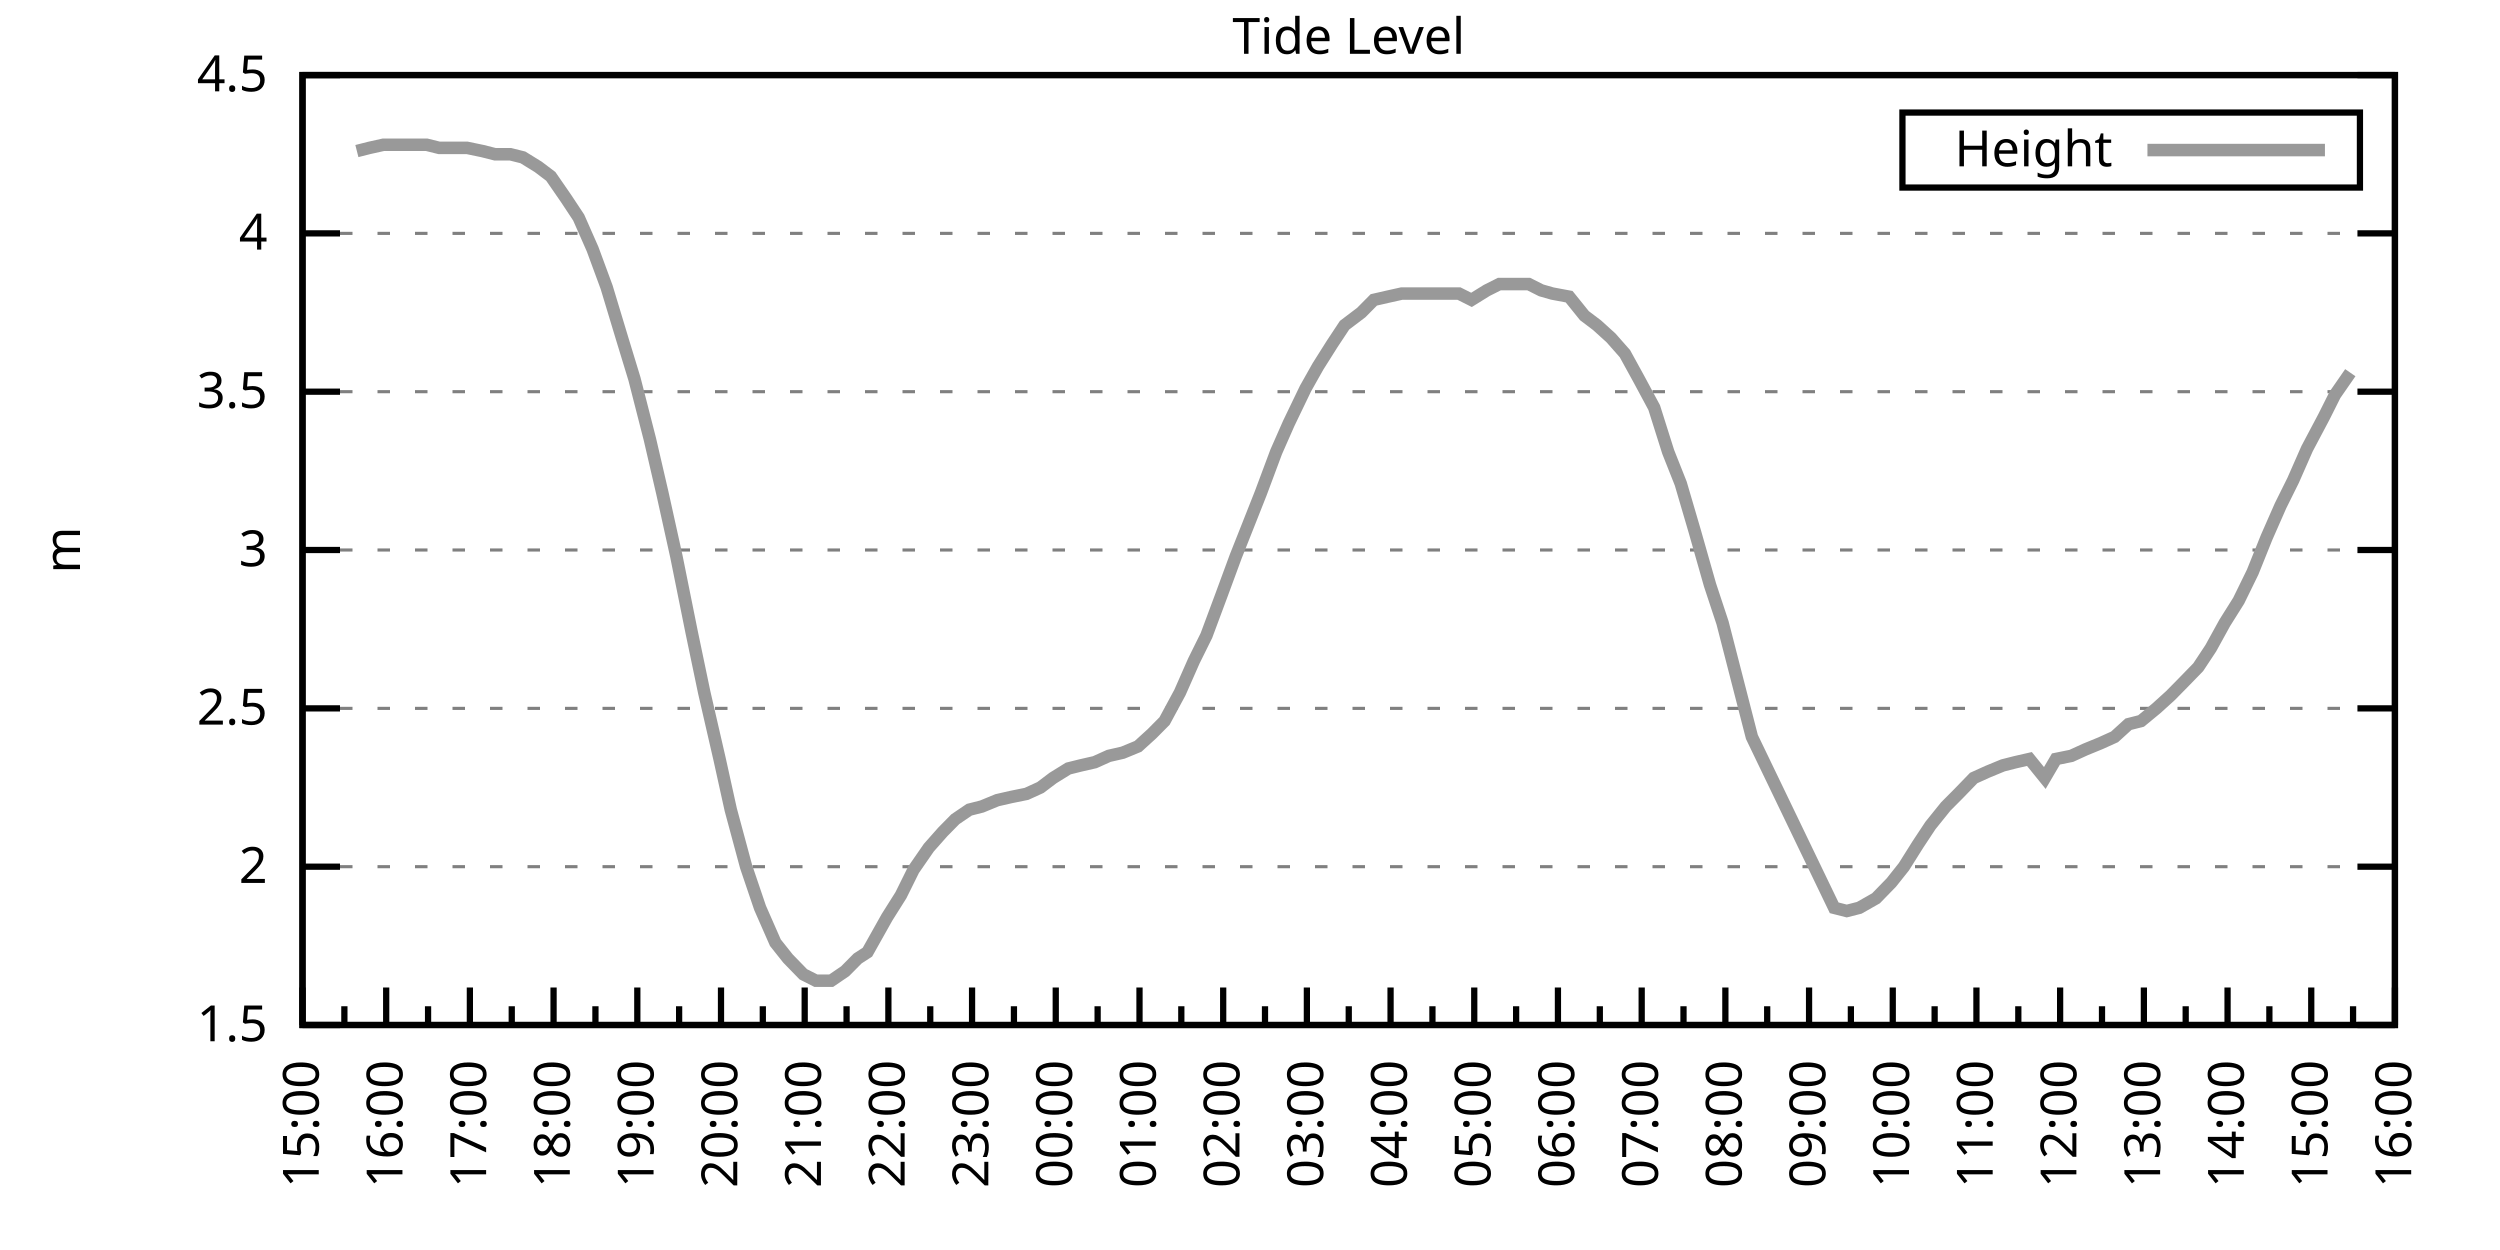
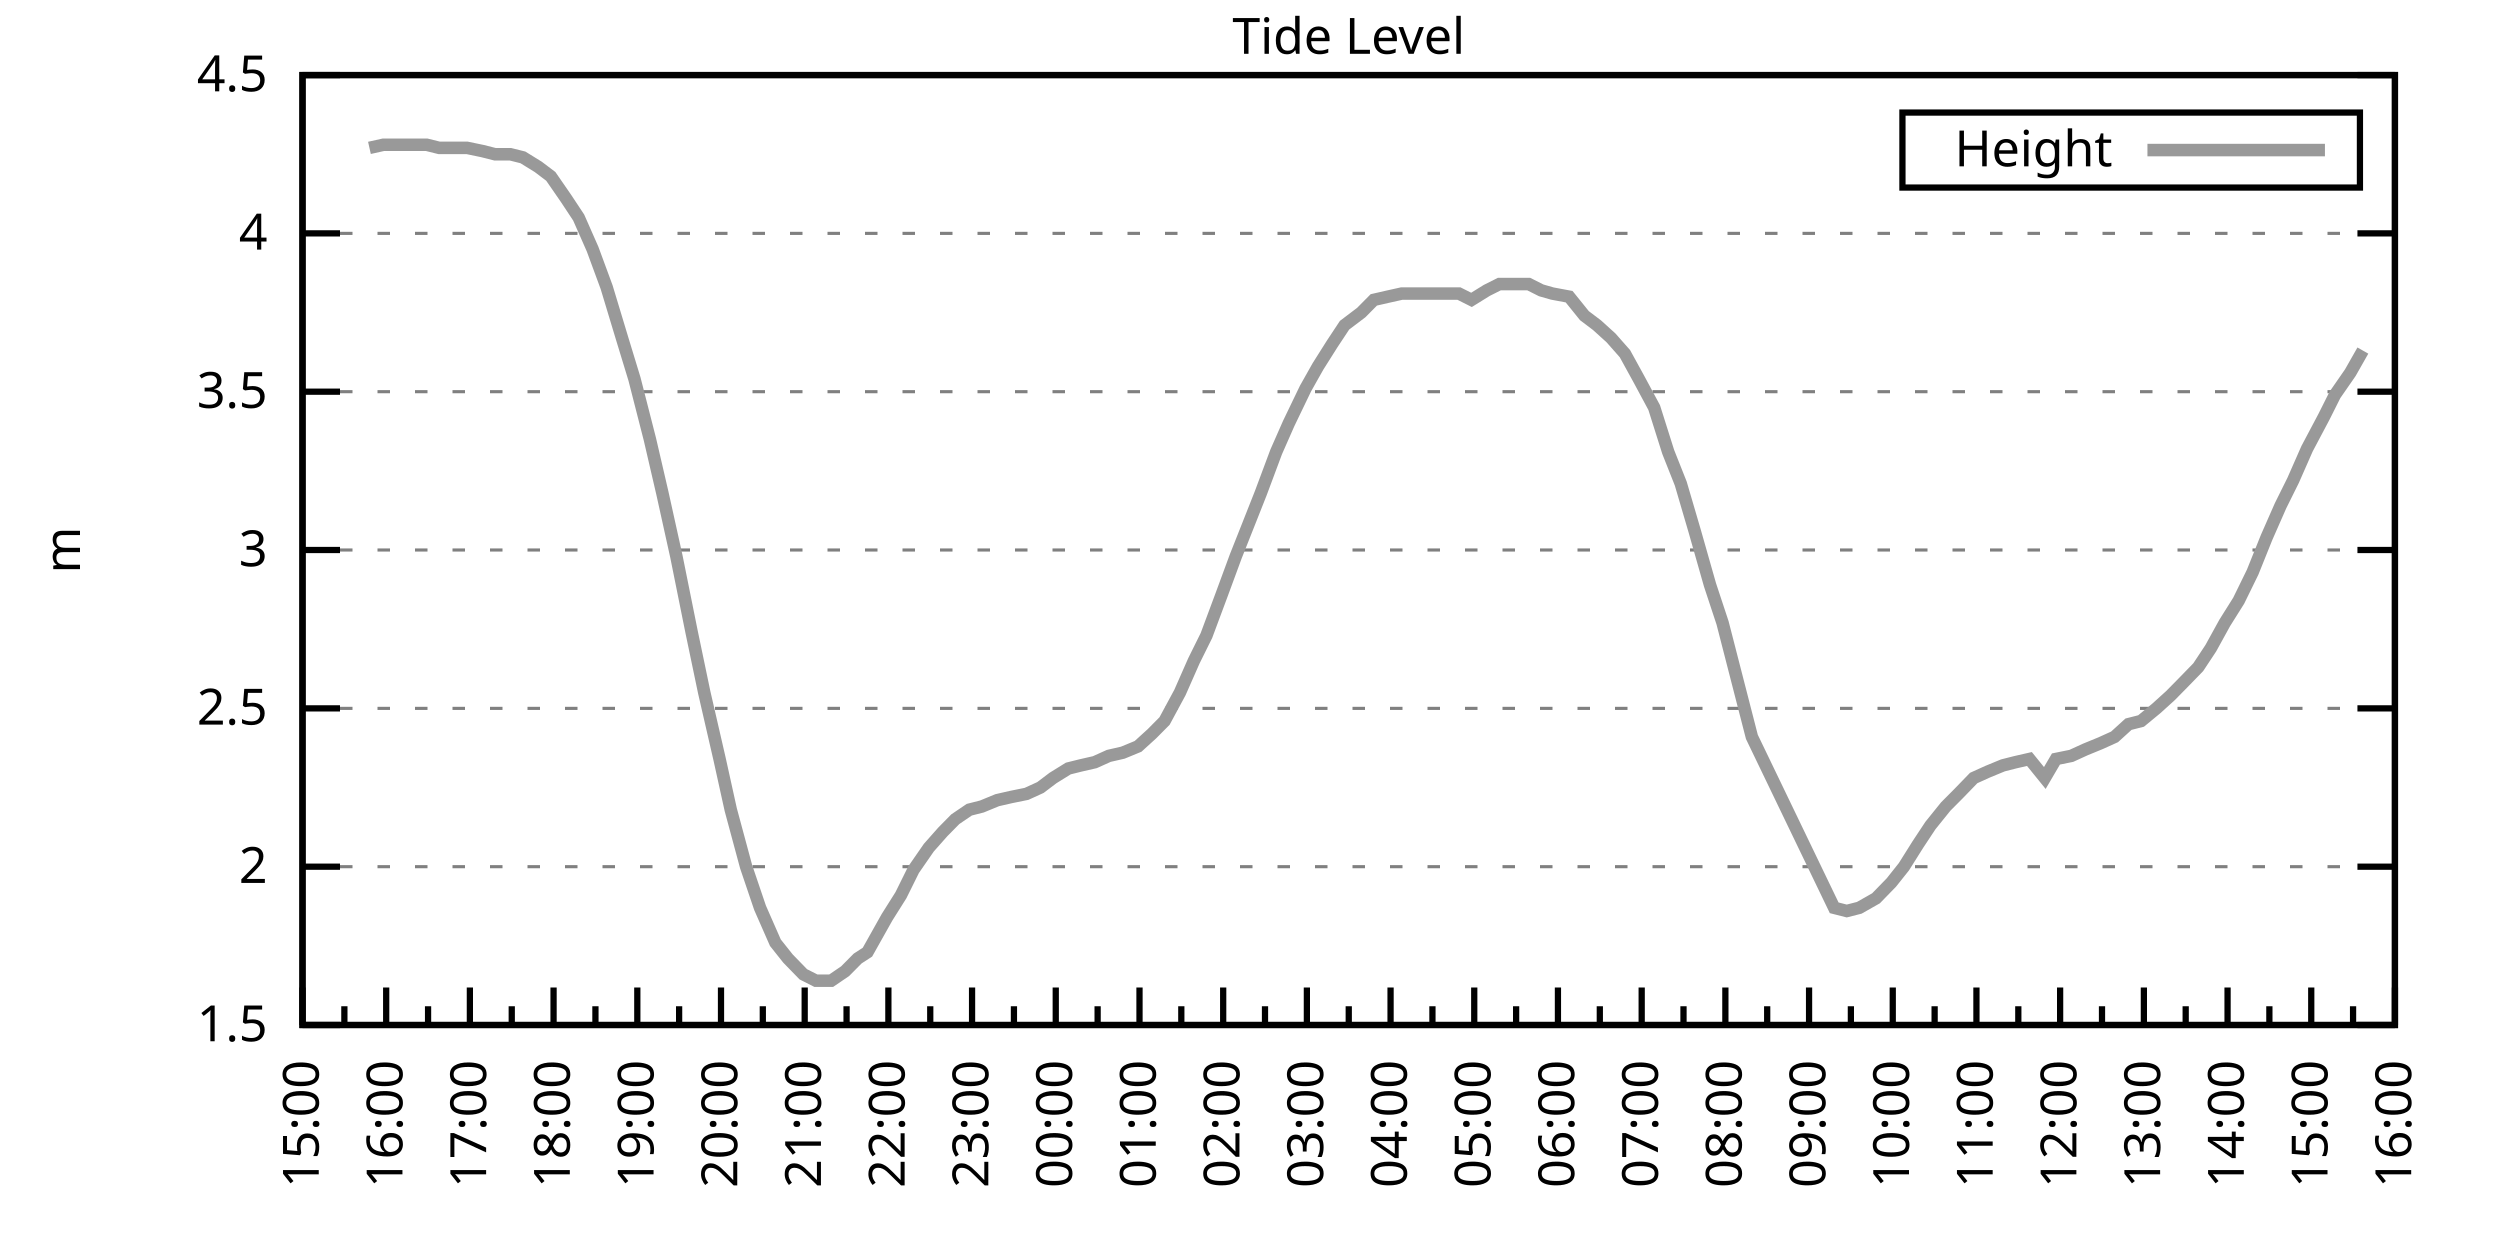
<svg xmlns="http://www.w3.org/2000/svg" xmlns:xlink="http://www.w3.org/1999/xlink" width="400" height="200" viewBox="0 0 400 200">
  <g id="gnuplot_canvas">
    <rect x="0" y="0" width="400" height="200" fill="none" />
    <defs>
      <circle id="gpDot" r="0.5" stroke-width="0.5" stroke="currentColor" />
      <path id="gpPt0" stroke-width="0.333" stroke="currentColor" d="M-1,0 h2 M0,-1 v2" />
      <path id="gpPt1" stroke-width="0.333" stroke="currentColor" d="M-1,-1 L1,1 M1,-1 L-1,1" />
      <path id="gpPt2" stroke-width="0.333" stroke="currentColor" d="M-1,0 L1,0 M0,-1 L0,1 M-1,-1 L1,1 M-1,1 L1,-1" />
      <rect id="gpPt3" stroke-width="0.333" stroke="currentColor" x="-1" y="-1" width="2" height="2" />
      <rect id="gpPt4" stroke-width="0.333" stroke="currentColor" fill="currentColor" x="-1" y="-1" width="2" height="2" />
      <circle id="gpPt5" stroke-width="0.333" stroke="currentColor" cx="0" cy="0" r="1" />
      <use xlink:href="#gpPt5" id="gpPt6" fill="currentColor" stroke="none" />
      <path id="gpPt7" stroke-width="0.333" stroke="currentColor" d="M0,-1.33 L-1.33,0.67 L1.33,0.67 z" />
      <use xlink:href="#gpPt7" id="gpPt8" fill="currentColor" stroke="none" />
      <use xlink:href="#gpPt7" id="gpPt9" stroke="currentColor" transform="rotate(180)" />
      <use xlink:href="#gpPt9" id="gpPt10" fill="currentColor" stroke="none" />
      <use xlink:href="#gpPt3" id="gpPt11" stroke="currentColor" transform="rotate(45)" />
      <use xlink:href="#gpPt11" id="gpPt12" fill="currentColor" stroke="none" />
      <path id="gpPt13" stroke-width="0.333" stroke="currentColor" d="M0,1.330 L1.265,0.411 L0.782,-1.067 L-0.782,-1.076 L-1.265,0.411 z" />
      <use xlink:href="#gpPt13" id="gpPt14" fill="currentColor" stroke="none" />
      <filter id="textbox" filterUnits="objectBoundingBox" x="0" y="0" height="1" width="1">
        <feFlood flood-color="white" flood-opacity="1" result="bgnd" />
        <feComposite in="SourceGraphic" in2="bgnd" operator="atop" />
      </filter>
      <filter id="greybox" filterUnits="objectBoundingBox" x="0" y="0" height="1" width="1">
        <feFlood flood-color="lightgrey" flood-opacity="1" result="grey" />
        <feComposite in="SourceGraphic" in2="grey" operator="atop" />
      </filter>
    </defs>
    <g fill="none" color="white" stroke="currentColor" stroke-width="1.00" stroke-linecap="butt" stroke-linejoin="miter">
</g>
    <g fill="none" color="black" stroke="currentColor" stroke-width="1.00" stroke-linecap="butt" stroke-linejoin="miter">
      <g stroke="none" shape-rendering="crispEdges">
        <polygon fill="rgb(255, 255, 255)" points="48.40,164.00 383.18,164.00 383.18,12.02 48.40,12.02 " />
      </g>
    </g>
    <g fill="none" color="black" stroke="currentColor" stroke-width="1.00" stroke-linecap="butt" stroke-linejoin="miter">
</g>
    <g fill="none" color="black" stroke="black" stroke-width="0.50" stroke-linecap="butt" stroke-linejoin="miter">
</g>
    <g fill="none" color="gray" stroke="currentColor" stroke-width="0.50" stroke-linecap="butt" stroke-linejoin="miter">
      <path stroke="gray" stroke-dasharray="2,4" class="gridline" d="M48.40,164.00 L383.19,164.00  " />
    </g>
    <g fill="none" color="gray" stroke="gray" stroke-width="1.00" stroke-linecap="butt" stroke-linejoin="miter">
</g>
    <g fill="none" color="black" stroke="currentColor" stroke-width="1.00" stroke-linecap="butt" stroke-linejoin="miter">
      <path stroke="black" d="M48.40,164.00 L54.40,164.00 M383.19,164.00 L377.19,164.00  " />
      <g transform="translate(42.80,166.60)" stroke="none" fill="black" font-family="Sans" font-size="8.00" text-anchor="end">
        <text>
          <tspan font-family="Sans"> 1.5</tspan>
        </text>
      </g>
    </g>
    <g fill="none" color="black" stroke="currentColor" stroke-width="1.00" stroke-linecap="butt" stroke-linejoin="miter">
</g>
    <g fill="none" color="black" stroke="black" stroke-width="0.50" stroke-linecap="butt" stroke-linejoin="miter">
</g>
    <g fill="none" color="gray" stroke="currentColor" stroke-width="0.50" stroke-linecap="butt" stroke-linejoin="miter">
      <path stroke="gray" stroke-dasharray="2,4" class="gridline" d="M48.40,138.67 L383.19,138.67  " />
    </g>
    <g fill="none" color="gray" stroke="gray" stroke-width="1.00" stroke-linecap="butt" stroke-linejoin="miter">
</g>
    <g fill="none" color="black" stroke="currentColor" stroke-width="1.00" stroke-linecap="butt" stroke-linejoin="miter">
      <path stroke="black" d="M48.40,138.67 L54.40,138.67 M383.19,138.67 L377.19,138.67  " />
      <g transform="translate(42.80,141.27)" stroke="none" fill="black" font-family="Sans" font-size="8.00" text-anchor="end">
        <text>
          <tspan font-family="Sans"> 2</tspan>
        </text>
      </g>
    </g>
    <g fill="none" color="black" stroke="currentColor" stroke-width="1.00" stroke-linecap="butt" stroke-linejoin="miter">
</g>
    <g fill="none" color="black" stroke="black" stroke-width="0.50" stroke-linecap="butt" stroke-linejoin="miter">
</g>
    <g fill="none" color="gray" stroke="currentColor" stroke-width="0.50" stroke-linecap="butt" stroke-linejoin="miter">
      <path stroke="gray" stroke-dasharray="2,4" class="gridline" d="M48.40,113.34 L383.19,113.34  " />
    </g>
    <g fill="none" color="gray" stroke="gray" stroke-width="1.00" stroke-linecap="butt" stroke-linejoin="miter">
</g>
    <g fill="none" color="black" stroke="currentColor" stroke-width="1.00" stroke-linecap="butt" stroke-linejoin="miter">
      <path stroke="black" d="M48.40,113.34 L54.40,113.34 M383.19,113.34 L377.19,113.34  " />
      <g transform="translate(42.80,115.94)" stroke="none" fill="black" font-family="Sans" font-size="8.00" text-anchor="end">
        <text>
          <tspan font-family="Sans"> 2.5</tspan>
        </text>
      </g>
    </g>
    <g fill="none" color="black" stroke="currentColor" stroke-width="1.00" stroke-linecap="butt" stroke-linejoin="miter">
</g>
    <g fill="none" color="black" stroke="black" stroke-width="0.50" stroke-linecap="butt" stroke-linejoin="miter">
</g>
    <g fill="none" color="gray" stroke="currentColor" stroke-width="0.50" stroke-linecap="butt" stroke-linejoin="miter">
      <path stroke="gray" stroke-dasharray="2,4" class="gridline" d="M48.40,88.00 L383.19,88.00  " />
    </g>
    <g fill="none" color="gray" stroke="gray" stroke-width="1.00" stroke-linecap="butt" stroke-linejoin="miter">
</g>
    <g fill="none" color="black" stroke="currentColor" stroke-width="1.00" stroke-linecap="butt" stroke-linejoin="miter">
      <path stroke="black" d="M48.40,88.00 L54.40,88.00 M383.19,88.00 L377.19,88.00  " />
      <g transform="translate(42.80,90.60)" stroke="none" fill="black" font-family="Sans" font-size="8.00" text-anchor="end">
        <text>
          <tspan font-family="Sans"> 3</tspan>
        </text>
      </g>
    </g>
    <g fill="none" color="black" stroke="currentColor" stroke-width="1.00" stroke-linecap="butt" stroke-linejoin="miter">
</g>
    <g fill="none" color="black" stroke="black" stroke-width="0.50" stroke-linecap="butt" stroke-linejoin="miter">
</g>
    <g fill="none" color="gray" stroke="currentColor" stroke-width="0.50" stroke-linecap="butt" stroke-linejoin="miter">
      <path stroke="gray" stroke-dasharray="2,4" class="gridline" d="M48.40,62.67 L383.19,62.67  " />
    </g>
    <g fill="none" color="gray" stroke="gray" stroke-width="1.00" stroke-linecap="butt" stroke-linejoin="miter">
</g>
    <g fill="none" color="black" stroke="currentColor" stroke-width="1.00" stroke-linecap="butt" stroke-linejoin="miter">
      <path stroke="black" d="M48.40,62.67 L54.40,62.67 M383.19,62.67 L377.19,62.67  " />
      <g transform="translate(42.80,65.27)" stroke="none" fill="black" font-family="Sans" font-size="8.00" text-anchor="end">
        <text>
          <tspan font-family="Sans"> 3.5</tspan>
        </text>
      </g>
    </g>
    <g fill="none" color="black" stroke="currentColor" stroke-width="1.00" stroke-linecap="butt" stroke-linejoin="miter">
</g>
    <g fill="none" color="black" stroke="black" stroke-width="0.50" stroke-linecap="butt" stroke-linejoin="miter">
</g>
    <g fill="none" color="gray" stroke="currentColor" stroke-width="0.50" stroke-linecap="butt" stroke-linejoin="miter">
      <path stroke="gray" stroke-dasharray="2,4" class="gridline" d="M48.40,37.34 L383.19,37.34  " />
    </g>
    <g fill="none" color="gray" stroke="gray" stroke-width="1.00" stroke-linecap="butt" stroke-linejoin="miter">
</g>
    <g fill="none" color="black" stroke="currentColor" stroke-width="1.00" stroke-linecap="butt" stroke-linejoin="miter">
      <path stroke="black" d="M48.40,37.34 L54.40,37.34 M383.19,37.34 L377.19,37.34  " />
      <g transform="translate(42.80,39.94)" stroke="none" fill="black" font-family="Sans" font-size="8.00" text-anchor="end">
        <text>
          <tspan font-family="Sans"> 4</tspan>
        </text>
      </g>
    </g>
    <g fill="none" color="black" stroke="currentColor" stroke-width="1.00" stroke-linecap="butt" stroke-linejoin="miter">
</g>
    <g fill="none" color="black" stroke="black" stroke-width="0.50" stroke-linecap="butt" stroke-linejoin="miter">
</g>
    <g fill="none" color="gray" stroke="currentColor" stroke-width="0.50" stroke-linecap="butt" stroke-linejoin="miter">
      <path stroke="gray" stroke-dasharray="2,4" class="gridline" d="M48.40,12.01 L383.19,12.01  " />
    </g>
    <g fill="none" color="gray" stroke="gray" stroke-width="1.00" stroke-linecap="butt" stroke-linejoin="miter">
</g>
    <g fill="none" color="black" stroke="currentColor" stroke-width="1.00" stroke-linecap="butt" stroke-linejoin="miter">
      <path stroke="black" d="M48.40,12.01 L54.40,12.01 M383.19,12.01 L377.19,12.01  " />
      <g transform="translate(42.80,14.61)" stroke="none" fill="black" font-family="Sans" font-size="8.00" text-anchor="end">
        <text>
          <tspan font-family="Sans"> 4.5</tspan>
        </text>
      </g>
    </g>
    <g fill="none" color="black" stroke="currentColor" stroke-width="1.00" stroke-linecap="butt" stroke-linejoin="miter">
      <path stroke="black" d="M48.40,164.00 L48.40,158.00  " />
      <g transform="translate(51.00,169.60) rotate(270)" stroke="none" fill="black" font-family="Sans" font-size="8.00" text-anchor="end">
        <text>
          <tspan font-family="Sans">15:00</tspan>
        </text>
      </g>
    </g>
    <g fill="none" color="black" stroke="currentColor" stroke-width="1.00" stroke-linecap="butt" stroke-linejoin="miter">
      <path stroke="black" d="M55.10,164.00 L55.10,161.00 M61.79,164.00 L61.79,158.00  " />
      <g transform="translate(64.39,169.60) rotate(270)" stroke="none" fill="black" font-family="Sans" font-size="8.00" text-anchor="end">
        <text>
          <tspan font-family="Sans">16:00</tspan>
        </text>
      </g>
    </g>
    <g fill="none" color="black" stroke="currentColor" stroke-width="1.00" stroke-linecap="butt" stroke-linejoin="miter">
      <path stroke="black" d="M68.49,164.00 L68.49,161.00 M75.18,164.00 L75.18,158.00  " />
      <g transform="translate(77.78,169.60) rotate(270)" stroke="none" fill="black" font-family="Sans" font-size="8.00" text-anchor="end">
        <text>
          <tspan font-family="Sans">17:00</tspan>
        </text>
      </g>
    </g>
    <g fill="none" color="black" stroke="currentColor" stroke-width="1.00" stroke-linecap="butt" stroke-linejoin="miter">
      <path stroke="black" d="M81.88,164.00 L81.88,161.00 M88.57,164.00 L88.57,158.00  " />
      <g transform="translate(91.17,169.60) rotate(270)" stroke="none" fill="black" font-family="Sans" font-size="8.00" text-anchor="end">
        <text>
          <tspan font-family="Sans">18:00</tspan>
        </text>
      </g>
    </g>
    <g fill="none" color="black" stroke="currentColor" stroke-width="1.00" stroke-linecap="butt" stroke-linejoin="miter">
      <path stroke="black" d="M95.27,164.00 L95.27,161.00 M101.97,164.00 L101.97,158.00  " />
      <g transform="translate(104.57,169.60) rotate(270)" stroke="none" fill="black" font-family="Sans" font-size="8.00" text-anchor="end">
        <text>
          <tspan font-family="Sans">19:00</tspan>
        </text>
      </g>
    </g>
    <g fill="none" color="black" stroke="currentColor" stroke-width="1.00" stroke-linecap="butt" stroke-linejoin="miter">
      <path stroke="black" d="M108.66,164.00 L108.66,161.00 M115.36,164.00 L115.36,158.00  " />
      <g transform="translate(117.96,169.60) rotate(270)" stroke="none" fill="black" font-family="Sans" font-size="8.00" text-anchor="end">
        <text>
          <tspan font-family="Sans">20:00</tspan>
        </text>
      </g>
    </g>
    <g fill="none" color="black" stroke="currentColor" stroke-width="1.00" stroke-linecap="butt" stroke-linejoin="miter">
      <path stroke="black" d="M122.05,164.00 L122.05,161.00 M128.75,164.00 L128.75,158.00  " />
      <g transform="translate(131.35,169.60) rotate(270)" stroke="none" fill="black" font-family="Sans" font-size="8.00" text-anchor="end">
        <text>
          <tspan font-family="Sans">21:00</tspan>
        </text>
      </g>
    </g>
    <g fill="none" color="black" stroke="currentColor" stroke-width="1.00" stroke-linecap="butt" stroke-linejoin="miter">
      <path stroke="black" d="M135.45,164.00 L135.45,161.00 M142.14,164.00 L142.14,158.00  " />
      <g transform="translate(144.74,169.60) rotate(270)" stroke="none" fill="black" font-family="Sans" font-size="8.00" text-anchor="end">
        <text>
          <tspan font-family="Sans">22:00</tspan>
        </text>
      </g>
    </g>
    <g fill="none" color="black" stroke="currentColor" stroke-width="1.00" stroke-linecap="butt" stroke-linejoin="miter">
      <path stroke="black" d="M148.84,164.00 L148.84,161.00 M155.53,164.00 L155.53,158.00  " />
      <g transform="translate(158.13,169.60) rotate(270)" stroke="none" fill="black" font-family="Sans" font-size="8.00" text-anchor="end">
        <text>
          <tspan font-family="Sans">23:00</tspan>
        </text>
      </g>
    </g>
    <g fill="none" color="black" stroke="currentColor" stroke-width="1.00" stroke-linecap="butt" stroke-linejoin="miter">
      <path stroke="black" d="M162.23,164.00 L162.23,161.00 M168.92,164.00 L168.92,158.00  " />
      <g transform="translate(171.52,169.60) rotate(270)" stroke="none" fill="black" font-family="Sans" font-size="8.00" text-anchor="end">
        <text>
          <tspan font-family="Sans">00:00</tspan>
        </text>
      </g>
    </g>
    <g fill="none" color="black" stroke="currentColor" stroke-width="1.00" stroke-linecap="butt" stroke-linejoin="miter">
      <path stroke="black" d="M175.62,164.00 L175.62,161.00 M182.32,164.00 L182.32,158.00  " />
      <g transform="translate(184.92,169.60) rotate(270)" stroke="none" fill="black" font-family="Sans" font-size="8.00" text-anchor="end">
        <text>
          <tspan font-family="Sans">01:00</tspan>
        </text>
      </g>
    </g>
    <g fill="none" color="black" stroke="currentColor" stroke-width="1.00" stroke-linecap="butt" stroke-linejoin="miter">
      <path stroke="black" d="M189.01,164.00 L189.01,161.00 M195.71,164.00 L195.71,158.00  " />
      <g transform="translate(198.31,169.60) rotate(270)" stroke="none" fill="black" font-family="Sans" font-size="8.00" text-anchor="end">
        <text>
          <tspan font-family="Sans">02:00</tspan>
        </text>
      </g>
    </g>
    <g fill="none" color="black" stroke="currentColor" stroke-width="1.00" stroke-linecap="butt" stroke-linejoin="miter">
      <path stroke="black" d="M202.40,164.00 L202.40,161.00 M209.10,164.00 L209.10,158.00  " />
      <g transform="translate(211.70,169.60) rotate(270)" stroke="none" fill="black" font-family="Sans" font-size="8.00" text-anchor="end">
        <text>
          <tspan font-family="Sans">03:00</tspan>
        </text>
      </g>
    </g>
    <g fill="none" color="black" stroke="currentColor" stroke-width="1.00" stroke-linecap="butt" stroke-linejoin="miter">
      <path stroke="black" d="M215.80,164.00 L215.80,161.00 M222.49,164.00 L222.49,158.00  " />
      <g transform="translate(225.09,169.60) rotate(270)" stroke="none" fill="black" font-family="Sans" font-size="8.00" text-anchor="end">
        <text>
          <tspan font-family="Sans">04:00</tspan>
        </text>
      </g>
    </g>
    <g fill="none" color="black" stroke="currentColor" stroke-width="1.00" stroke-linecap="butt" stroke-linejoin="miter">
      <path stroke="black" d="M229.19,164.00 L229.19,161.00 M235.88,164.00 L235.88,158.00  " />
      <g transform="translate(238.48,169.60) rotate(270)" stroke="none" fill="black" font-family="Sans" font-size="8.00" text-anchor="end">
        <text>
          <tspan font-family="Sans">05:00</tspan>
        </text>
      </g>
    </g>
    <g fill="none" color="black" stroke="currentColor" stroke-width="1.00" stroke-linecap="butt" stroke-linejoin="miter">
      <path stroke="black" d="M242.58,164.00 L242.58,161.00 M249.27,164.00 L249.27,158.00  " />
      <g transform="translate(251.87,169.60) rotate(270)" stroke="none" fill="black" font-family="Sans" font-size="8.00" text-anchor="end">
        <text>
          <tspan font-family="Sans">06:00</tspan>
        </text>
      </g>
    </g>
    <g fill="none" color="black" stroke="currentColor" stroke-width="1.00" stroke-linecap="butt" stroke-linejoin="miter">
      <path stroke="black" d="M255.97,164.00 L255.97,161.00 M262.67,164.00 L262.67,158.00  " />
      <g transform="translate(265.27,169.60) rotate(270)" stroke="none" fill="black" font-family="Sans" font-size="8.00" text-anchor="end">
        <text>
          <tspan font-family="Sans">07:00</tspan>
        </text>
      </g>
    </g>
    <g fill="none" color="black" stroke="currentColor" stroke-width="1.00" stroke-linecap="butt" stroke-linejoin="miter">
      <path stroke="black" d="M269.36,164.00 L269.36,161.00 M276.06,164.00 L276.06,158.00  " />
      <g transform="translate(278.66,169.60) rotate(270)" stroke="none" fill="black" font-family="Sans" font-size="8.00" text-anchor="end">
        <text>
          <tspan font-family="Sans">08:00</tspan>
        </text>
      </g>
    </g>
    <g fill="none" color="black" stroke="currentColor" stroke-width="1.00" stroke-linecap="butt" stroke-linejoin="miter">
      <path stroke="black" d="M282.75,164.00 L282.75,161.00 M289.45,164.00 L289.45,158.00  " />
      <g transform="translate(292.05,169.60) rotate(270)" stroke="none" fill="black" font-family="Sans" font-size="8.00" text-anchor="end">
        <text>
          <tspan font-family="Sans">09:00</tspan>
        </text>
      </g>
    </g>
    <g fill="none" color="black" stroke="currentColor" stroke-width="1.00" stroke-linecap="butt" stroke-linejoin="miter">
      <path stroke="black" d="M296.14,164.00 L296.14,161.00 M302.84,164.00 L302.84,158.00  " />
      <g transform="translate(305.44,169.60) rotate(270)" stroke="none" fill="black" font-family="Sans" font-size="8.00" text-anchor="end">
        <text>
          <tspan font-family="Sans">10:00</tspan>
        </text>
      </g>
    </g>
    <g fill="none" color="black" stroke="currentColor" stroke-width="1.00" stroke-linecap="butt" stroke-linejoin="miter">
      <path stroke="black" d="M309.54,164.00 L309.54,161.00 M316.23,164.00 L316.23,158.00  " />
      <g transform="translate(318.83,169.60) rotate(270)" stroke="none" fill="black" font-family="Sans" font-size="8.00" text-anchor="end">
        <text>
          <tspan font-family="Sans">11:00</tspan>
        </text>
      </g>
    </g>
    <g fill="none" color="black" stroke="currentColor" stroke-width="1.00" stroke-linecap="butt" stroke-linejoin="miter">
      <path stroke="black" d="M322.93,164.00 L322.93,161.00 M329.62,164.00 L329.62,158.00  " />
      <g transform="translate(332.22,169.60) rotate(270)" stroke="none" fill="black" font-family="Sans" font-size="8.00" text-anchor="end">
        <text>
          <tspan font-family="Sans">12:00</tspan>
        </text>
      </g>
    </g>
    <g fill="none" color="black" stroke="currentColor" stroke-width="1.00" stroke-linecap="butt" stroke-linejoin="miter">
      <path stroke="black" d="M336.32,164.00 L336.32,161.00 M343.02,164.00 L343.02,158.00  " />
      <g transform="translate(345.62,169.60) rotate(270)" stroke="none" fill="black" font-family="Sans" font-size="8.00" text-anchor="end">
        <text>
          <tspan font-family="Sans">13:00</tspan>
        </text>
      </g>
    </g>
    <g fill="none" color="black" stroke="currentColor" stroke-width="1.00" stroke-linecap="butt" stroke-linejoin="miter">
      <path stroke="black" d="M349.71,164.00 L349.71,161.00 M356.41,164.00 L356.41,158.00  " />
      <g transform="translate(359.01,169.60) rotate(270)" stroke="none" fill="black" font-family="Sans" font-size="8.00" text-anchor="end">
        <text>
          <tspan font-family="Sans">14:00</tspan>
        </text>
      </g>
    </g>
    <g fill="none" color="black" stroke="currentColor" stroke-width="1.00" stroke-linecap="butt" stroke-linejoin="miter">
      <path stroke="black" d="M363.10,164.00 L363.10,161.00 M369.80,164.00 L369.80,158.00  " />
      <g transform="translate(372.40,169.60) rotate(270)" stroke="none" fill="black" font-family="Sans" font-size="8.00" text-anchor="end">
        <text>
          <tspan font-family="Sans">15:00</tspan>
        </text>
      </g>
    </g>
    <g fill="none" color="black" stroke="currentColor" stroke-width="1.00" stroke-linecap="butt" stroke-linejoin="miter">
      <path stroke="black" d="M376.49,164.00 L376.49,161.00 M383.19,164.00 L383.19,158.00  " />
      <g transform="translate(385.79,169.60) rotate(270)" stroke="none" fill="black" font-family="Sans" font-size="8.00" text-anchor="end">
        <text>
          <tspan font-family="Sans">16:00</tspan>
        </text>
      </g>
    </g>
    <g fill="none" color="black" stroke="currentColor" stroke-width="1.00" stroke-linecap="butt" stroke-linejoin="miter">
</g>
    <g fill="none" color="black" stroke="currentColor" stroke-width="1.00" stroke-linecap="butt" stroke-linejoin="miter">
      <path stroke="black" d="M48.40,12.01 L48.40,164.00 L383.19,164.00 L383.19,12.01 L48.40,12.01 Z  " />
    </g>
    <g fill="none" color="black" stroke="currentColor" stroke-width="1.00" stroke-linecap="butt" stroke-linejoin="miter">
      <g transform="translate(12.80,88.01) rotate(270)" stroke="none" fill="black" font-family="Sans" font-size="8.00" text-anchor="middle">
        <text>
          <tspan font-family="Sans">m</tspan>
        </text>
      </g>
    </g>
    <g fill="none" color="black" stroke="currentColor" stroke-width="1.00" stroke-linecap="butt" stroke-linejoin="miter">
</g>
    <g fill="none" color="black" stroke="currentColor" stroke-width="1.00" stroke-linecap="butt" stroke-linejoin="miter">
      <path stroke="black" d="M304.39,30.01 L304.39,18.01 L377.59,18.01 L377.59,30.01 L304.39,30.01 Z  " />
    </g>
    <g id="Tide_level_plot_1">
      <g fill="none" color="white" stroke="black" stroke-width="2.00" stroke-linecap="butt" stroke-linejoin="miter">
</g>
      <g fill="none" color="black" stroke="currentColor" stroke-width="2.00" stroke-linecap="butt" stroke-linejoin="miter">
        <g transform="translate(337.99,26.61)" stroke="none" fill="black" font-family="Sans" font-size="8.00" text-anchor="end">
          <text>
            <tspan font-family="Sans">Height</tspan>
          </text>
        </g>
      </g>
      <g fill="none" color="black" stroke="currentColor" stroke-width="2.00" stroke-linecap="butt" stroke-linejoin="miter">
-         <path stroke="rgb(153, 153, 153)" d="M343.59,24.01 L371.99,24.01 M57.10,24.17 L59.11,23.66 L61.35,23.16 L63.58,23.16 L65.81,23.16 L68.26,23.16   L70.27,23.66 L72.73,23.66 L74.74,23.66 L77.19,24.17 L79.20,24.68 L81.66,24.68 L83.66,25.18 L86.12,26.70   L88.13,28.22 L90.58,31.77 L92.59,34.81 L94.82,39.87 L97.06,45.95 L99.51,54.06 L101.52,60.65 L103.98,70.27   L105.98,78.89 L108.22,89.02 L110.67,101.18 L112.68,110.80 L115.13,121.44 L116.92,129.55 L119.38,138.67 L121.61,145.25   L124.06,150.83 L126.07,153.36 L128.53,155.89 L130.54,156.91 L132.99,156.91 L135.22,155.39 L137.23,153.36 L138.79,152.35   L141.92,146.77 L144.15,143.23 L146.16,139.17 L148.61,135.63 L150.85,133.10 L152.85,131.07 L155.09,129.55 L157.10,129.04   L159.55,128.03 L161.78,127.52 L164.24,127.02 L166.47,126.00 L168.48,124.48 L170.93,122.96 L172.94,122.46 L175.17,121.95   L177.41,120.94 L179.64,120.43 L182.09,119.42 L184.32,117.39 L186.33,115.36 L188.79,110.80 L191.02,105.74 L193.03,101.68   L195.48,95.10 L197.72,89.02 L199.73,83.95 L201.73,78.89 L204.19,72.30 L206.20,67.74 L208.88,62.17 L210.88,58.62   L213.12,55.07 L215.13,52.03 L217.80,50.01 L219.81,47.98 L222.04,47.47 L224.28,46.97 L226.51,46.97 L228.74,46.97   L231.20,46.97 L233.43,46.97 L235.44,47.98 L237.89,46.46 L239.90,45.45 L242.13,45.45 L244.59,45.45 L246.60,46.46   L248.38,46.97 L251.06,47.47 L253.51,50.51 L255.52,52.03 L257.76,54.06 L259.99,56.59 L262.22,60.65 L264.67,65.21   L266.91,72.30 L268.92,77.37 L271.15,84.97 L273.60,93.58 L275.61,99.66 L280.30,117.90 L293.47,145.25 L295.48,145.76   L297.48,145.25 L300.16,143.73 L302.62,141.20 L304.63,138.67 L306.86,135.12 L308.87,132.08 L311.32,129.04 L313.33,127.02   L315.79,124.48 L318.02,123.47 L320.47,122.46 L322.48,121.95 L324.71,121.44 L327.17,124.48 L328.95,121.44 L331.41,120.94   L333.64,119.92 L336.10,118.91 L338.33,117.90 L340.56,115.87 L342.57,115.36 L345.02,113.34 L347.26,111.31 L349.26,109.28   L351.72,106.75 L353.73,103.71 L355.96,99.66 L358.19,96.11 L360.42,91.55 L362.66,85.98 L364.89,80.91 L366.90,76.86   L369.13,71.79 L371.81,66.73 L373.59,63.18 L376.05,59.63  " />
+         <path stroke="rgb(153, 153, 153)" d="M343.59,24.01 L371.99,24.01 M59.11,23.66 L61.35,23.16 L63.58,23.16 L65.81,23.16 L68.26,23.16 L70.27,23.66   L72.73,23.66 L74.74,23.66 L77.19,24.17 L79.20,24.68 L81.66,24.68 L83.66,25.18 L86.12,26.70 L88.13,28.22   L90.58,31.77 L92.59,34.81 L94.82,39.87 L97.06,45.95 L99.51,54.06 L101.52,60.65 L103.98,70.27 L105.98,78.89   L108.22,89.02 L110.67,101.18 L112.68,110.80 L115.13,121.44 L116.92,129.55 L119.38,138.67 L121.61,145.25 L124.06,150.83   L126.07,153.36 L128.53,155.89 L130.54,156.91 L132.99,156.91 L135.22,155.39 L137.23,153.36 L138.79,152.35 L141.92,146.77   L144.15,143.23 L146.16,139.17 L148.61,135.63 L150.85,133.10 L152.85,131.07 L155.09,129.55 L157.10,129.04 L159.55,128.03   L161.78,127.52 L164.24,127.02 L166.47,126.00 L168.48,124.48 L170.93,122.96 L172.94,122.46 L175.17,121.95 L177.41,120.94   L179.64,120.43 L182.09,119.42 L184.32,117.39 L186.33,115.36 L188.79,110.80 L191.02,105.74 L193.03,101.68 L195.48,95.10   L197.72,89.02 L199.73,83.95 L201.73,78.89 L204.19,72.30 L206.20,67.74 L208.88,62.17 L210.88,58.62 L213.12,55.07   L215.13,52.03 L217.80,50.01 L219.81,47.98 L222.04,47.47 L224.28,46.97 L226.51,46.97 L228.74,46.97 L231.20,46.97   L233.43,46.97 L235.44,47.98 L237.89,46.46 L239.90,45.45 L242.13,45.45 L244.59,45.45 L246.60,46.46 L248.38,46.97   L251.06,47.47 L253.51,50.51 L255.52,52.03 L257.76,54.06 L259.99,56.59 L262.22,60.65 L264.67,65.21 L266.91,72.30   L268.92,77.37 L271.15,84.97 L273.60,93.58 L275.61,99.66 L280.30,117.90 L293.47,145.25 L295.48,145.76 L297.48,145.25   L300.16,143.73 L302.62,141.20 L304.63,138.67 L306.86,135.12 L308.87,132.08 L311.32,129.04 L313.33,127.02 L315.79,124.48   L318.02,123.47 L320.47,122.46 L322.48,121.95 L324.71,121.44 L327.17,124.48 L328.95,121.44 L331.41,120.94 L333.64,119.92   L336.10,118.91 L338.33,117.90 L340.56,115.87 L342.57,115.36 L345.02,113.34 L347.26,111.31 L349.26,109.28 L351.72,106.75   L353.73,103.71 L355.96,99.66 L358.19,96.11 L360.42,91.55 L362.66,85.98 L364.89,80.91 L366.90,76.86 L369.13,71.79   L371.81,66.73 L373.59,63.18 L376.05,59.63 L378.06,56.09  " />
      </g>
    </g>
    <g fill="none" color="black" stroke="currentColor" stroke-width="2.00" stroke-linecap="butt" stroke-linejoin="miter">
</g>
    <g fill="none" color="black" stroke="black" stroke-width="1.00" stroke-linecap="butt" stroke-linejoin="miter">
</g>
    <g fill="none" color="black" stroke="currentColor" stroke-width="1.00" stroke-linecap="butt" stroke-linejoin="miter">
      <path stroke="black" d="M48.40,12.01 L48.40,164.00 L383.19,164.00 L383.19,12.01 L48.40,12.01 Z  " />
    </g>
    <g fill="none" color="black" stroke="currentColor" stroke-width="1.00" stroke-linecap="butt" stroke-linejoin="miter">
      <g transform="translate(215.79,8.61)" stroke="none" fill="black" font-family="Sans" font-size="8.00" text-anchor="middle">
        <text>
          <tspan font-family="Sans">Tide Level</tspan>
        </text>
      </g>
    </g>
    <g fill="none" color="black" stroke="currentColor" stroke-width="1.00" stroke-linecap="butt" stroke-linejoin="miter">
</g>
  </g>
</svg>
